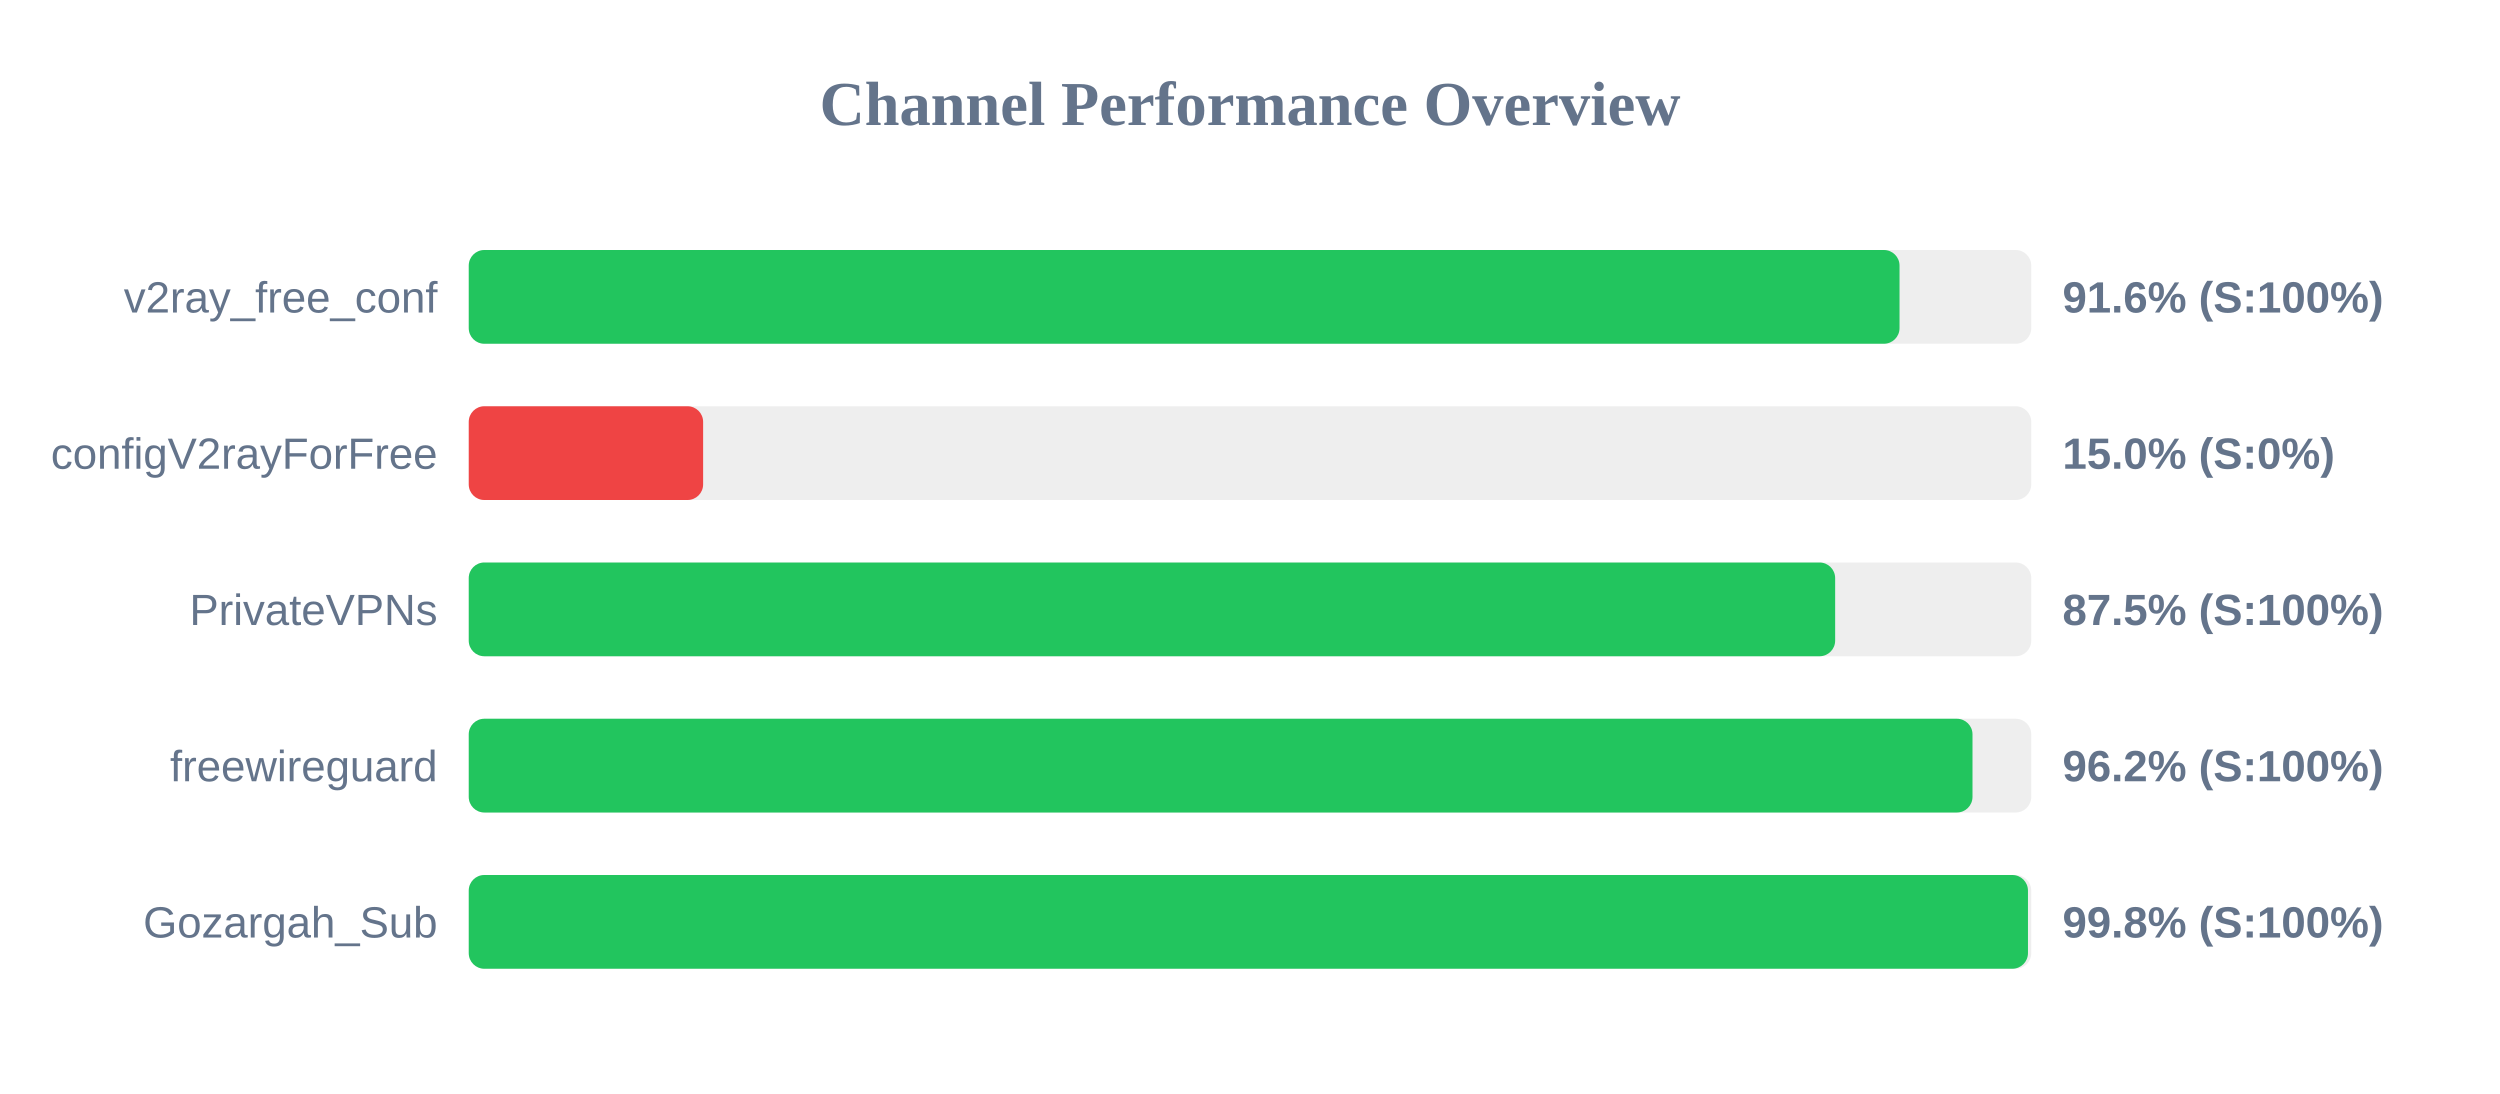
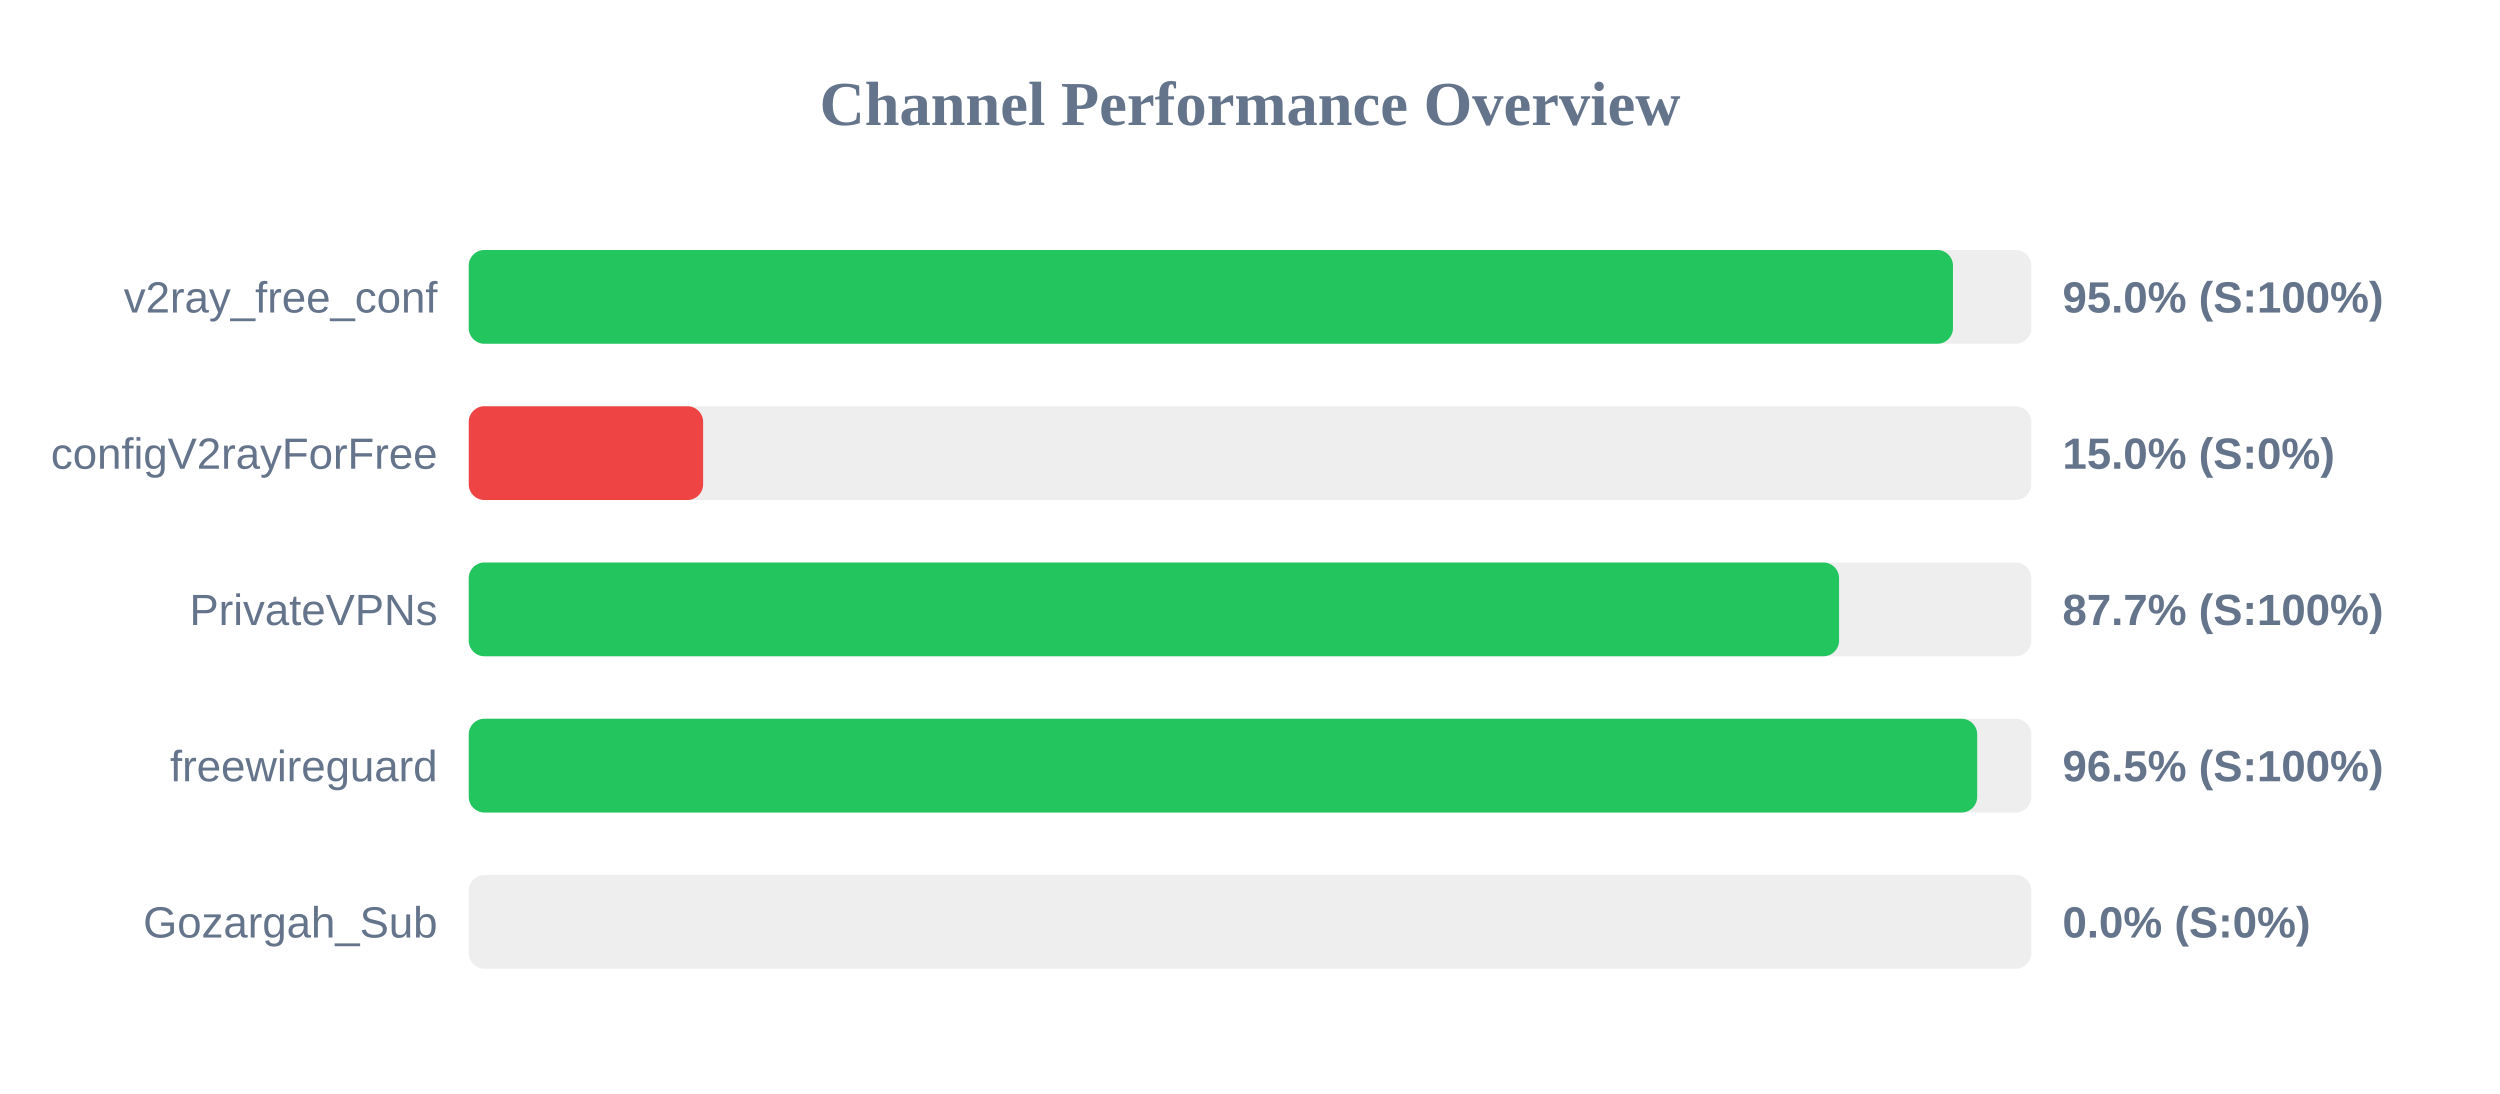
<svg xmlns="http://www.w3.org/2000/svg" width="800" height="350" version="1.1">
  <style>
        .row { font: 14px Arial; fill: #64748b; }
        .score { font: bold 14px Arial; fill: #64748b; }
    </style>
  <text x="400" y="40" text-anchor="middle" font-size="20px" font-weight="bold" fill="#64748b">Channel Performance Overview</text>
  <rect x="150" y="80" width="500" height="30" fill="#eee" rx="5" />
-   <rect x="150" y="80" width="457.85" height="30" fill="#22c55e" rx="5" />
+   <rect x="150" y="80" width="474.95" height="30" fill="#22c55e" rx="5" />
  <text x="140" y="100" text-anchor="end" class="row">v2ray_free_conf</text>
-   <text x="660" y="100" text-anchor="start" class="score">91.6% (S:100%)</text>
+   <text x="660" y="100" text-anchor="start" class="score">95.0% (S:100%)</text>
  <rect x="150" y="130" width="500" height="30" fill="#eee" rx="5" />
  <rect x="150" y="130" width="75.0" height="30" fill="#ef4444" rx="5" />
  <text x="140" y="150" text-anchor="end" class="row">configV2rayForFree</text>
  <text x="660" y="150" text-anchor="start" class="score">15.0% (S:0%)</text>
  <rect x="150" y="180" width="500" height="30" fill="#eee" rx="5" />
-   <rect x="150" y="180" width="437.25" height="30" fill="#22c55e" rx="5" />
+   <rect x="150" y="180" width="438.5" height="30" fill="#22c55e" rx="5" />
  <text x="140" y="200" text-anchor="end" class="row">PrivateVPNs</text>
-   <text x="660" y="200" text-anchor="start" class="score">87.5% (S:100%)</text>
+   <text x="660" y="200" text-anchor="start" class="score">87.7% (S:100%)</text>
  <rect x="150" y="230" width="500" height="30" fill="#eee" rx="5" />
-   <rect x="150" y="230" width="481.2" height="30" fill="#22c55e" rx="5" />
+   <rect x="150" y="230" width="482.7" height="30" fill="#22c55e" rx="5" />
  <text x="140" y="250" text-anchor="end" class="row">freewireguard</text>
-   <text x="660" y="250" text-anchor="start" class="score">96.2% (S:100%)</text>
+   <text x="660" y="250" text-anchor="start" class="score">96.5% (S:100%)</text>
  <rect x="150" y="280" width="500" height="30" fill="#eee" rx="5" />
-   <rect x="150" y="280" width="498.95" height="30" fill="#22c55e" rx="5" />
+   <rect x="150" y="280" width="0.0" height="30" fill="#ef4444" rx="5" />
  <text x="140" y="300" text-anchor="end" class="row">Gozargah_Sub</text>
-   <text x="660" y="300" text-anchor="start" class="score">99.8% (S:100%)</text>
+   <text x="660" y="300" text-anchor="start" class="score">0.0% (S:0%)</text>
</svg>
